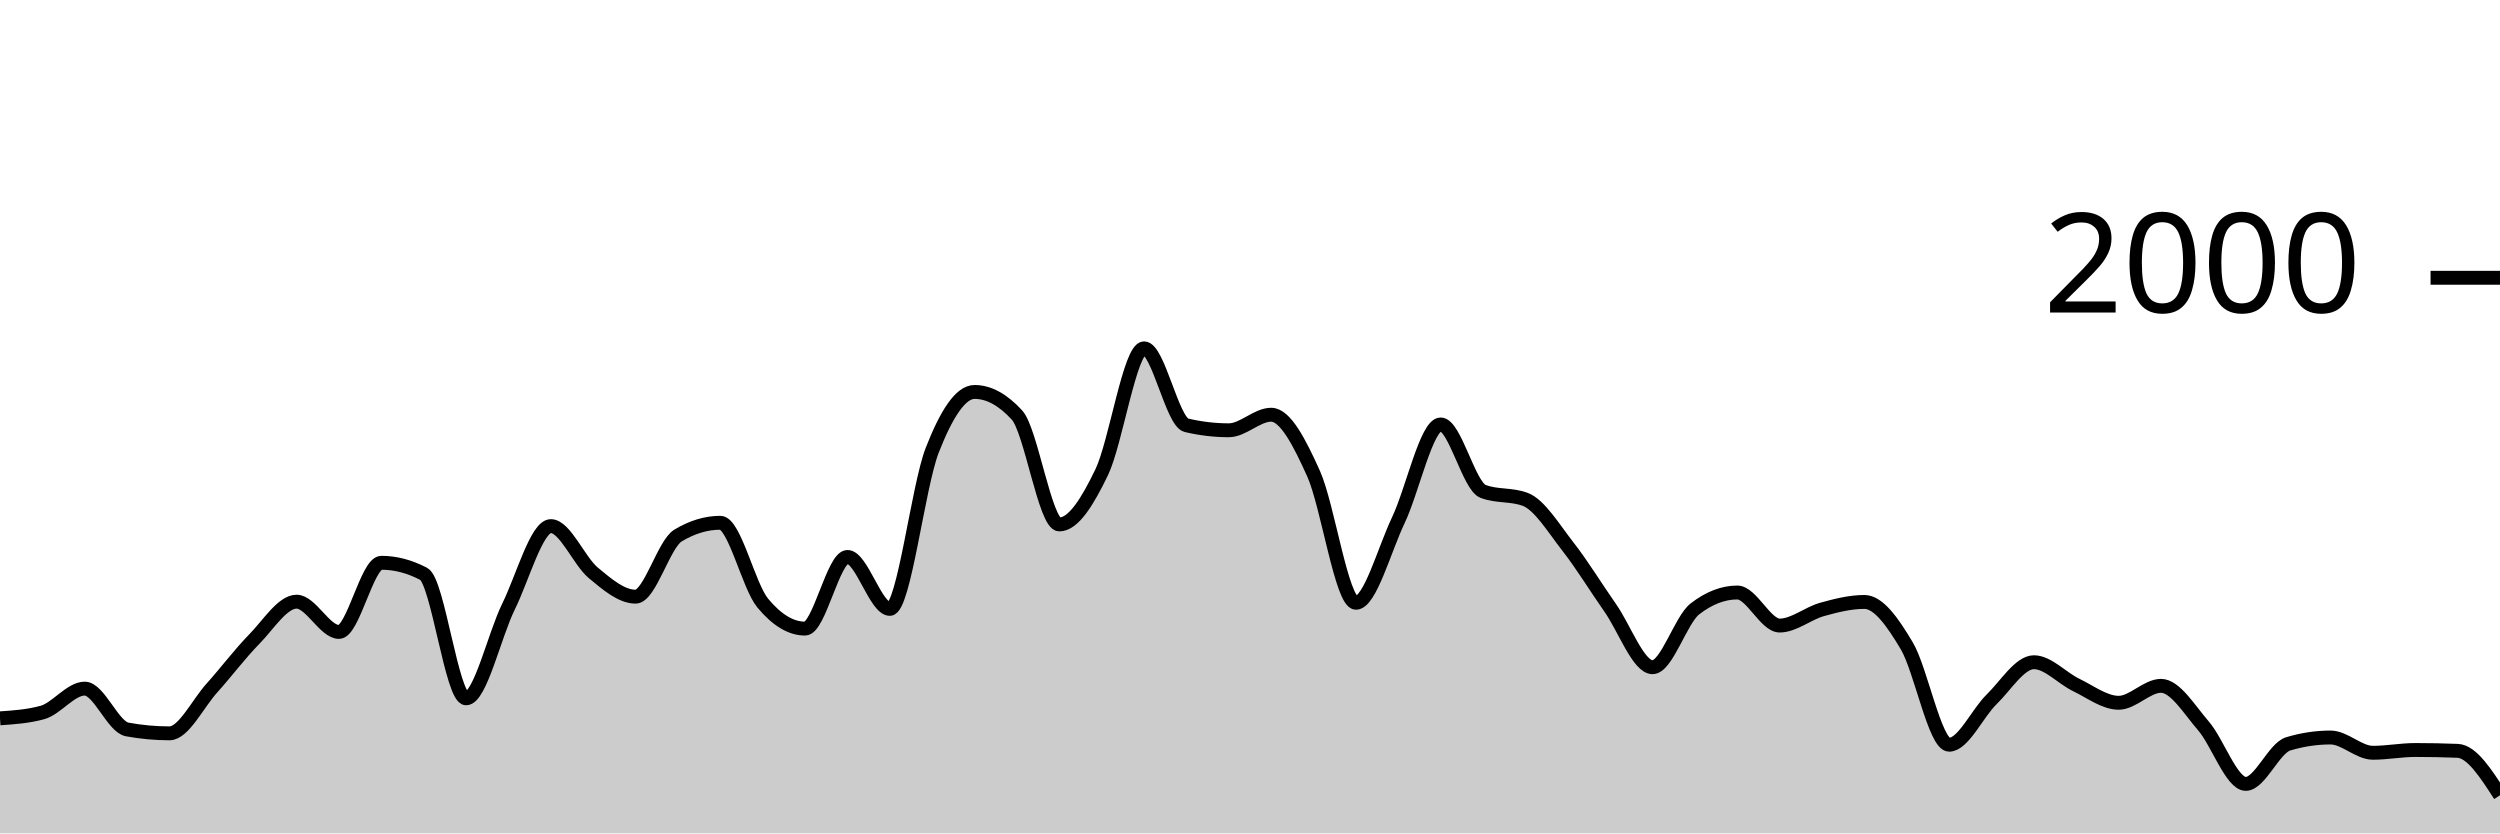
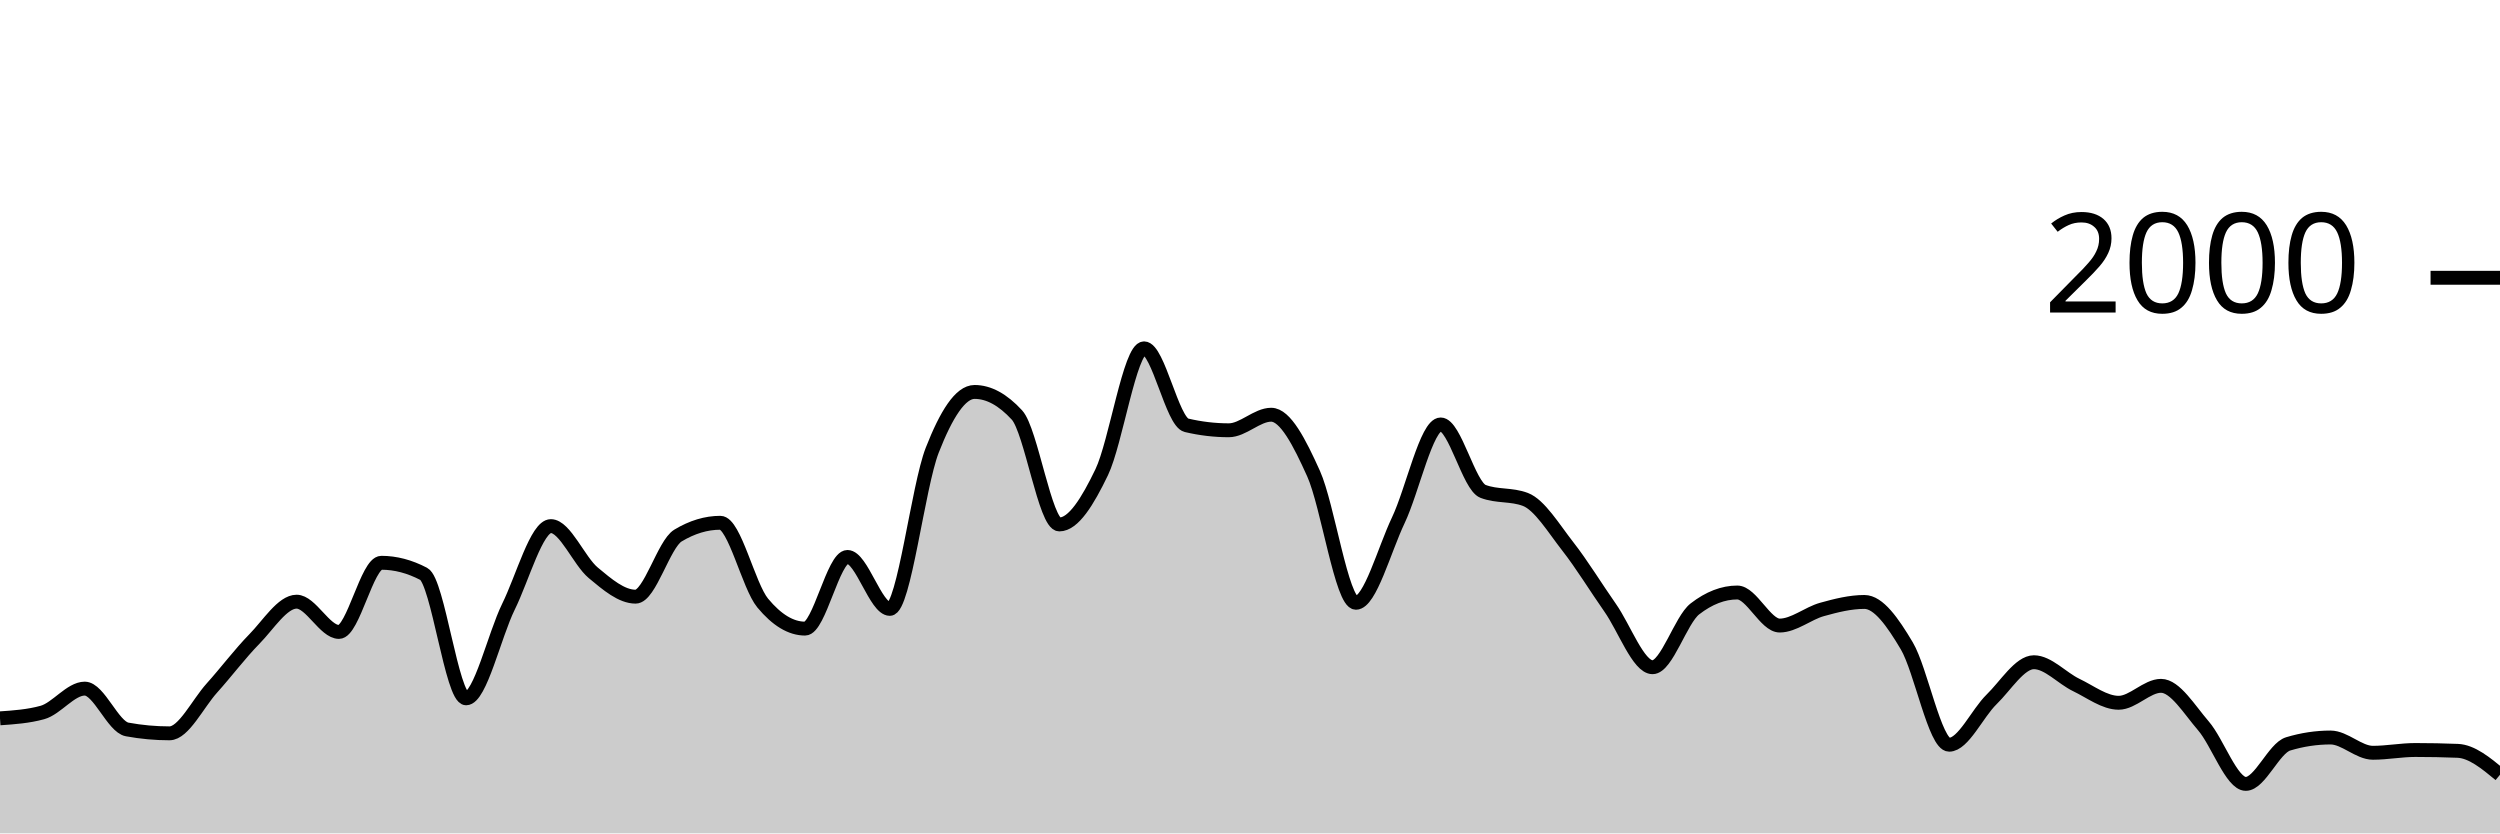
<svg xmlns="http://www.w3.org/2000/svg" viewBox="0 0 180 60">
  <g transform="translate(0,20)">
-     <path class="area" fill="rgba(0, 0, 0, 0.2)" d="M0,31.72C1.017,31.65,2.034,31.58,3.051,31.3C4.068,31.02,5.085,29.58,6.102,29.58C7.119,29.58,8.136,32.333,9.153,32.52C10.169,32.707,11.186,32.8,12.203,32.8C13.22,32.8,14.237,30.67,15.254,29.54C16.271,28.41,17.288,27.057,18.305,26.02C19.322,24.983,20.339,23.32,21.356,23.32C22.373,23.32,23.39,25.5,24.407,25.5C25.424,25.5,26.441,20.52,27.458,20.52C28.475,20.52,29.492,20.787,30.508,21.32C31.525,21.853,32.542,30.28,33.559,30.28C34.576,30.28,35.593,25.747,36.61,23.68C37.627,21.613,38.644,17.88,39.661,17.88C40.678,17.88,41.695,20.393,42.712,21.24C43.729,22.087,44.746,22.96,45.763,22.96C46.78,22.96,47.797,19.173,48.814,18.56C49.831,17.947,50.847,17.64,51.864,17.64C52.881,17.64,53.898,22.193,54.915,23.42C55.932,24.647,56.949,25.26,57.966,25.26C58.983,25.26,60,20.1,61.017,20.1C62.034,20.1,63.051,23.84,64.068,23.84C65.085,23.84,66.102,15.023,67.119,12.42C68.136,9.817,69.153,8.22,70.169,8.22C71.186,8.22,72.203,8.773,73.22,9.88C74.237,10.987,75.254,17.76,76.271,17.76C77.288,17.76,78.305,16.113,79.322,14C80.339,11.887,81.356,5.08,82.373,5.08C83.39,5.08,84.407,10.38,85.424,10.62C86.441,10.86,87.458,10.98,88.475,10.98C89.492,10.98,90.508,9.86,91.525,9.86C92.542,9.86,93.559,11.843,94.576,14.1C95.593,16.357,96.61,23.4,97.627,23.4C98.644,23.4,99.661,19.6,100.678,17.46C101.695,15.32,102.712,10.56,103.729,10.56C104.746,10.56,105.763,14.993,106.78,15.38C107.797,15.767,108.814,15.573,109.831,15.96C110.847,16.347,111.864,18.04,112.881,19.34C113.898,20.64,114.915,22.31,115.932,23.76C116.949,25.21,117.966,28.04,118.983,28.04C120,28.04,121.017,24.627,122.034,23.84C123.051,23.053,124.068,22.66,125.085,22.66C126.102,22.66,127.119,25.04,128.136,25.04C129.153,25.04,130.169,24.163,131.186,23.88C132.203,23.597,133.22,23.34,134.237,23.34C135.254,23.34,136.271,24.787,137.288,26.5C138.305,28.213,139.322,33.62,140.339,33.62C141.356,33.62,142.373,31.35,143.39,30.36C144.407,29.37,145.424,27.68,146.441,27.68C147.458,27.68,148.475,28.833,149.492,29.32C150.508,29.807,151.525,30.6,152.542,30.6C153.559,30.6,154.576,29.38,155.593,29.38C156.61,29.38,157.627,31.083,158.644,32.26C159.661,33.437,160.678,36.44,161.695,36.44C162.712,36.44,163.729,33.867,164.746,33.56C165.763,33.253,166.78,33.1,167.797,33.1C168.814,33.1,169.831,34.2,170.847,34.2C171.864,34.2,172.881,34,173.898,34C174.915,34,175.932,34.02,176.949,34.06C177.966,34.1,178.983,35.68,180,37.26L180,40C178.983,40,177.966,40,176.949,40C175.932,40,174.915,40,173.898,40C172.881,40,171.864,40,170.847,40C169.831,40,168.814,40,167.797,40C166.78,40,165.763,40,164.746,40C163.729,40,162.712,40,161.695,40C160.678,40,159.661,40,158.644,40C157.627,40,156.61,40,155.593,40C154.576,40,153.559,40,152.542,40C151.525,40,150.508,40,149.492,40C148.475,40,147.458,40,146.441,40C145.424,40,144.407,40,143.39,40C142.373,40,141.356,40,140.339,40C139.322,40,138.305,40,137.288,40C136.271,40,135.254,40,134.237,40C133.22,40,132.203,40,131.186,40C130.169,40,129.153,40,128.136,40C127.119,40,126.102,40,125.085,40C124.068,40,123.051,40,122.034,40C121.017,40,120,40,118.983,40C117.966,40,116.949,40,115.932,40C114.915,40,113.898,40,112.881,40C111.864,40,110.847,40,109.831,40C108.814,40,107.797,40,106.78,40C105.763,40,104.746,40,103.729,40C102.712,40,101.695,40,100.678,40C99.661,40,98.644,40,97.627,40C96.61,40,95.593,40,94.576,40C93.559,40,92.542,40,91.525,40C90.508,40,89.492,40,88.475,40C87.458,40,86.441,40,85.424,40C84.407,40,83.39,40,82.373,40C81.356,40,80.339,40,79.322,40C78.305,40,77.288,40,76.271,40C75.254,40,74.237,40,73.22,40C72.203,40,71.186,40,70.169,40C69.153,40,68.136,40,67.119,40C66.102,40,65.085,40,64.068,40C63.051,40,62.034,40,61.017,40C60,40,58.983,40,57.966,40C56.949,40,55.932,40,54.915,40C53.898,40,52.881,40,51.864,40C50.847,40,49.831,40,48.814,40C47.797,40,46.78,40,45.763,40C44.746,40,43.729,40,42.712,40C41.695,40,40.678,40,39.661,40C38.644,40,37.627,40,36.61,40C35.593,40,34.576,40,33.559,40C32.542,40,31.525,40,30.508,40C29.492,40,28.475,40,27.458,40C26.441,40,25.424,40,24.407,40C23.39,40,22.373,40,21.356,40C20.339,40,19.322,40,18.305,40C17.288,40,16.271,40,15.254,40C14.237,40,13.22,40,12.203,40C11.186,40,10.169,40,9.153,40C8.136,40,7.119,40,6.102,40C5.085,40,4.068,40,3.051,40C2.034,40,1.017,40,0,40Z" />
-     <path class="line" stroke="black" fill="none" d="M0,31.72C1.017,31.65,2.034,31.58,3.051,31.3C4.068,31.02,5.085,29.58,6.102,29.58C7.119,29.58,8.136,32.333,9.153,32.52C10.169,32.707,11.186,32.8,12.203,32.8C13.22,32.8,14.237,30.67,15.254,29.54C16.271,28.41,17.288,27.057,18.305,26.02C19.322,24.983,20.339,23.32,21.356,23.32C22.373,23.32,23.39,25.5,24.407,25.5C25.424,25.5,26.441,20.52,27.458,20.52C28.475,20.52,29.492,20.787,30.508,21.32C31.525,21.853,32.542,30.28,33.559,30.28C34.576,30.28,35.593,25.747,36.61,23.68C37.627,21.613,38.644,17.88,39.661,17.88C40.678,17.88,41.695,20.393,42.712,21.24C43.729,22.087,44.746,22.96,45.763,22.96C46.78,22.96,47.797,19.173,48.814,18.56C49.831,17.947,50.847,17.64,51.864,17.64C52.881,17.64,53.898,22.193,54.915,23.42C55.932,24.647,56.949,25.26,57.966,25.26C58.983,25.26,60,20.1,61.017,20.1C62.034,20.1,63.051,23.84,64.068,23.84C65.085,23.84,66.102,15.023,67.119,12.42C68.136,9.817,69.153,8.22,70.169,8.22C71.186,8.22,72.203,8.773,73.22,9.88C74.237,10.987,75.254,17.76,76.271,17.76C77.288,17.76,78.305,16.113,79.322,14C80.339,11.887,81.356,5.08,82.373,5.08C83.39,5.08,84.407,10.38,85.424,10.62C86.441,10.86,87.458,10.98,88.475,10.98C89.492,10.98,90.508,9.86,91.525,9.86C92.542,9.86,93.559,11.843,94.576,14.1C95.593,16.357,96.61,23.4,97.627,23.4C98.644,23.4,99.661,19.6,100.678,17.46C101.695,15.32,102.712,10.56,103.729,10.56C104.746,10.56,105.763,14.993,106.78,15.38C107.797,15.767,108.814,15.573,109.831,15.96C110.847,16.347,111.864,18.04,112.881,19.34C113.898,20.64,114.915,22.31,115.932,23.76C116.949,25.21,117.966,28.04,118.983,28.04C120,28.04,121.017,24.627,122.034,23.84C123.051,23.053,124.068,22.66,125.085,22.66C126.102,22.66,127.119,25.04,128.136,25.04C129.153,25.04,130.169,24.163,131.186,23.88C132.203,23.597,133.22,23.34,134.237,23.34C135.254,23.34,136.271,24.787,137.288,26.5C138.305,28.213,139.322,33.62,140.339,33.62C141.356,33.62,142.373,31.35,143.39,30.36C144.407,29.37,145.424,27.68,146.441,27.68C147.458,27.68,148.475,28.833,149.492,29.32C150.508,29.807,151.525,30.6,152.542,30.6C153.559,30.6,154.576,29.38,155.593,29.38C156.61,29.38,157.627,31.083,158.644,32.26C159.661,33.437,160.678,36.44,161.695,36.44C162.712,36.44,163.729,33.867,164.746,33.56C165.763,33.253,166.78,33.1,167.797,33.1C168.814,33.1,169.831,34.2,170.847,34.2C171.864,34.2,172.881,34,173.898,34C174.915,34,175.932,34.02,176.949,34.06C177.966,34.1,178.983,35.68,180,37.26" />
+     <path class="area" fill="rgba(0, 0, 0, 0.2)" d="M0,31.72C1.017,31.65,2.034,31.58,3.051,31.3C4.068,31.02,5.085,29.58,6.102,29.58C7.119,29.58,8.136,32.333,9.153,32.52C10.169,32.707,11.186,32.8,12.203,32.8C13.22,32.8,14.237,30.67,15.254,29.54C16.271,28.41,17.288,27.057,18.305,26.02C19.322,24.983,20.339,23.32,21.356,23.32C22.373,23.32,23.39,25.5,24.407,25.5C25.424,25.5,26.441,20.52,27.458,20.52C28.475,20.52,29.492,20.787,30.508,21.32C31.525,21.853,32.542,30.28,33.559,30.28C34.576,30.28,35.593,25.747,36.61,23.68C37.627,21.613,38.644,17.88,39.661,17.88C40.678,17.88,41.695,20.393,42.712,21.24C43.729,22.087,44.746,22.96,45.763,22.96C46.78,22.96,47.797,19.173,48.814,18.56C49.831,17.947,50.847,17.64,51.864,17.64C52.881,17.64,53.898,22.193,54.915,23.42C55.932,24.647,56.949,25.26,57.966,25.26C58.983,25.26,60,20.1,61.017,20.1C62.034,20.1,63.051,23.84,64.068,23.84C65.085,23.84,66.102,15.023,67.119,12.42C68.136,9.817,69.153,8.22,70.169,8.22C71.186,8.22,72.203,8.773,73.22,9.88C74.237,10.987,75.254,17.76,76.271,17.76C77.288,17.76,78.305,16.113,79.322,14C80.339,11.887,81.356,5.08,82.373,5.08C83.39,5.08,84.407,10.38,85.424,10.62C86.441,10.86,87.458,10.98,88.475,10.98C89.492,10.98,90.508,9.86,91.525,9.86C92.542,9.86,93.559,11.843,94.576,14.1C95.593,16.357,96.61,23.4,97.627,23.4C98.644,23.4,99.661,19.6,100.678,17.46C101.695,15.32,102.712,10.56,103.729,10.56C104.746,10.56,105.763,14.993,106.78,15.38C107.797,15.767,108.814,15.573,109.831,15.96C110.847,16.347,111.864,18.04,112.881,19.34C113.898,20.64,114.915,22.31,115.932,23.76C116.949,25.21,117.966,28.04,118.983,28.04C120,28.04,121.017,24.627,122.034,23.84C123.051,23.053,124.068,22.66,125.085,22.66C126.102,22.66,127.119,25.04,128.136,25.04C129.153,25.04,130.169,24.163,131.186,23.88C132.203,23.597,133.22,23.34,134.237,23.34C135.254,23.34,136.271,24.787,137.288,26.5C138.305,28.213,139.322,33.62,140.339,33.62C141.356,33.62,142.373,31.35,143.39,30.36C144.407,29.37,145.424,27.68,146.441,27.68C147.458,27.68,148.475,28.833,149.492,29.32C150.508,29.807,151.525,30.6,152.542,30.6C153.559,30.6,154.576,29.38,155.593,29.38C156.61,29.38,157.627,31.083,158.644,32.26C159.661,33.437,160.678,36.44,161.695,36.44C162.712,36.44,163.729,33.867,164.746,33.56C165.763,33.253,166.78,33.1,167.797,33.1C168.814,33.1,169.831,34.2,170.847,34.2C171.864,34.2,172.881,34,173.898,34C174.915,34,175.932,34.02,176.949,34.06C177.966,34.1,178.983,34.94,180,35.78L180,40C178.983,40,177.966,40,176.949,40C175.932,40,174.915,40,173.898,40C172.881,40,171.864,40,170.847,40C169.831,40,168.814,40,167.797,40C166.78,40,165.763,40,164.746,40C163.729,40,162.712,40,161.695,40C160.678,40,159.661,40,158.644,40C157.627,40,156.61,40,155.593,40C154.576,40,153.559,40,152.542,40C151.525,40,150.508,40,149.492,40C148.475,40,147.458,40,146.441,40C145.424,40,144.407,40,143.39,40C142.373,40,141.356,40,140.339,40C139.322,40,138.305,40,137.288,40C136.271,40,135.254,40,134.237,40C133.22,40,132.203,40,131.186,40C130.169,40,129.153,40,128.136,40C127.119,40,126.102,40,125.085,40C124.068,40,123.051,40,122.034,40C121.017,40,120,40,118.983,40C117.966,40,116.949,40,115.932,40C114.915,40,113.898,40,112.881,40C111.864,40,110.847,40,109.831,40C108.814,40,107.797,40,106.78,40C105.763,40,104.746,40,103.729,40C102.712,40,101.695,40,100.678,40C99.661,40,98.644,40,97.627,40C96.61,40,95.593,40,94.576,40C93.559,40,92.542,40,91.525,40C90.508,40,89.492,40,88.475,40C87.458,40,86.441,40,85.424,40C84.407,40,83.39,40,82.373,40C81.356,40,80.339,40,79.322,40C78.305,40,77.288,40,76.271,40C75.254,40,74.237,40,73.22,40C72.203,40,71.186,40,70.169,40C69.153,40,68.136,40,67.119,40C66.102,40,65.085,40,64.068,40C63.051,40,62.034,40,61.017,40C60,40,58.983,40,57.966,40C56.949,40,55.932,40,54.915,40C53.898,40,52.881,40,51.864,40C50.847,40,49.831,40,48.814,40C47.797,40,46.78,40,45.763,40C44.746,40,43.729,40,42.712,40C41.695,40,40.678,40,39.661,40C38.644,40,37.627,40,36.61,40C35.593,40,34.576,40,33.559,40C32.542,40,31.525,40,30.508,40C29.492,40,28.475,40,27.458,40C26.441,40,25.424,40,24.407,40C23.39,40,22.373,40,21.356,40C20.339,40,19.322,40,18.305,40C17.288,40,16.271,40,15.254,40C14.237,40,13.22,40,12.203,40C11.186,40,10.169,40,9.153,40C8.136,40,7.119,40,6.102,40C5.085,40,4.068,40,3.051,40C2.034,40,1.017,40,0,40Z" />
+     <path class="line" stroke="black" fill="none" d="M0,31.72C1.017,31.65,2.034,31.58,3.051,31.3C4.068,31.02,5.085,29.58,6.102,29.58C7.119,29.58,8.136,32.333,9.153,32.52C10.169,32.707,11.186,32.8,12.203,32.8C13.22,32.8,14.237,30.67,15.254,29.54C16.271,28.41,17.288,27.057,18.305,26.02C19.322,24.983,20.339,23.32,21.356,23.32C22.373,23.32,23.39,25.5,24.407,25.5C25.424,25.5,26.441,20.52,27.458,20.52C28.475,20.52,29.492,20.787,30.508,21.32C31.525,21.853,32.542,30.28,33.559,30.28C34.576,30.28,35.593,25.747,36.61,23.68C37.627,21.613,38.644,17.88,39.661,17.88C40.678,17.88,41.695,20.393,42.712,21.24C43.729,22.087,44.746,22.96,45.763,22.96C46.78,22.96,47.797,19.173,48.814,18.56C49.831,17.947,50.847,17.64,51.864,17.64C52.881,17.64,53.898,22.193,54.915,23.42C55.932,24.647,56.949,25.26,57.966,25.26C58.983,25.26,60,20.1,61.017,20.1C62.034,20.1,63.051,23.84,64.068,23.84C65.085,23.84,66.102,15.023,67.119,12.42C68.136,9.817,69.153,8.22,70.169,8.22C71.186,8.22,72.203,8.773,73.22,9.88C74.237,10.987,75.254,17.76,76.271,17.76C77.288,17.76,78.305,16.113,79.322,14C80.339,11.887,81.356,5.08,82.373,5.08C83.39,5.08,84.407,10.38,85.424,10.62C86.441,10.86,87.458,10.98,88.475,10.98C89.492,10.98,90.508,9.86,91.525,9.86C92.542,9.86,93.559,11.843,94.576,14.1C95.593,16.357,96.61,23.4,97.627,23.4C98.644,23.4,99.661,19.6,100.678,17.46C101.695,15.32,102.712,10.56,103.729,10.56C104.746,10.56,105.763,14.993,106.78,15.38C107.797,15.767,108.814,15.573,109.831,15.96C110.847,16.347,111.864,18.04,112.881,19.34C113.898,20.64,114.915,22.31,115.932,23.76C116.949,25.21,117.966,28.04,118.983,28.04C120,28.04,121.017,24.627,122.034,23.84C123.051,23.053,124.068,22.66,125.085,22.66C126.102,22.66,127.119,25.04,128.136,25.04C129.153,25.04,130.169,24.163,131.186,23.88C132.203,23.597,133.22,23.34,134.237,23.34C135.254,23.34,136.271,24.787,137.288,26.5C138.305,28.213,139.322,33.62,140.339,33.62C141.356,33.62,142.373,31.35,143.39,30.36C144.407,29.37,145.424,27.68,146.441,27.68C147.458,27.68,148.475,28.833,149.492,29.32C150.508,29.807,151.525,30.6,152.542,30.6C153.559,30.6,154.576,29.38,155.593,29.38C156.61,29.38,157.627,31.083,158.644,32.26C159.661,33.437,160.678,36.44,161.695,36.44C162.712,36.44,163.729,33.867,164.746,33.56C165.763,33.253,166.78,33.1,167.797,33.1C168.814,33.1,169.831,34.2,170.847,34.2C171.864,34.2,172.881,34,173.898,34C174.915,34,175.932,34.02,176.949,34.06C177.966,34.1,178.983,34.94,180,35.78" />
    <path class="axis-ceiling" stroke-width="1" stroke="black" fill="none" d="M175,0L180,0" />
    <text class="axis-ceiling-label" font-family="sans-serif" text-anchor="end" font-size="10px" x="170" y="2.5">2000</text>
  </g>
</svg>
